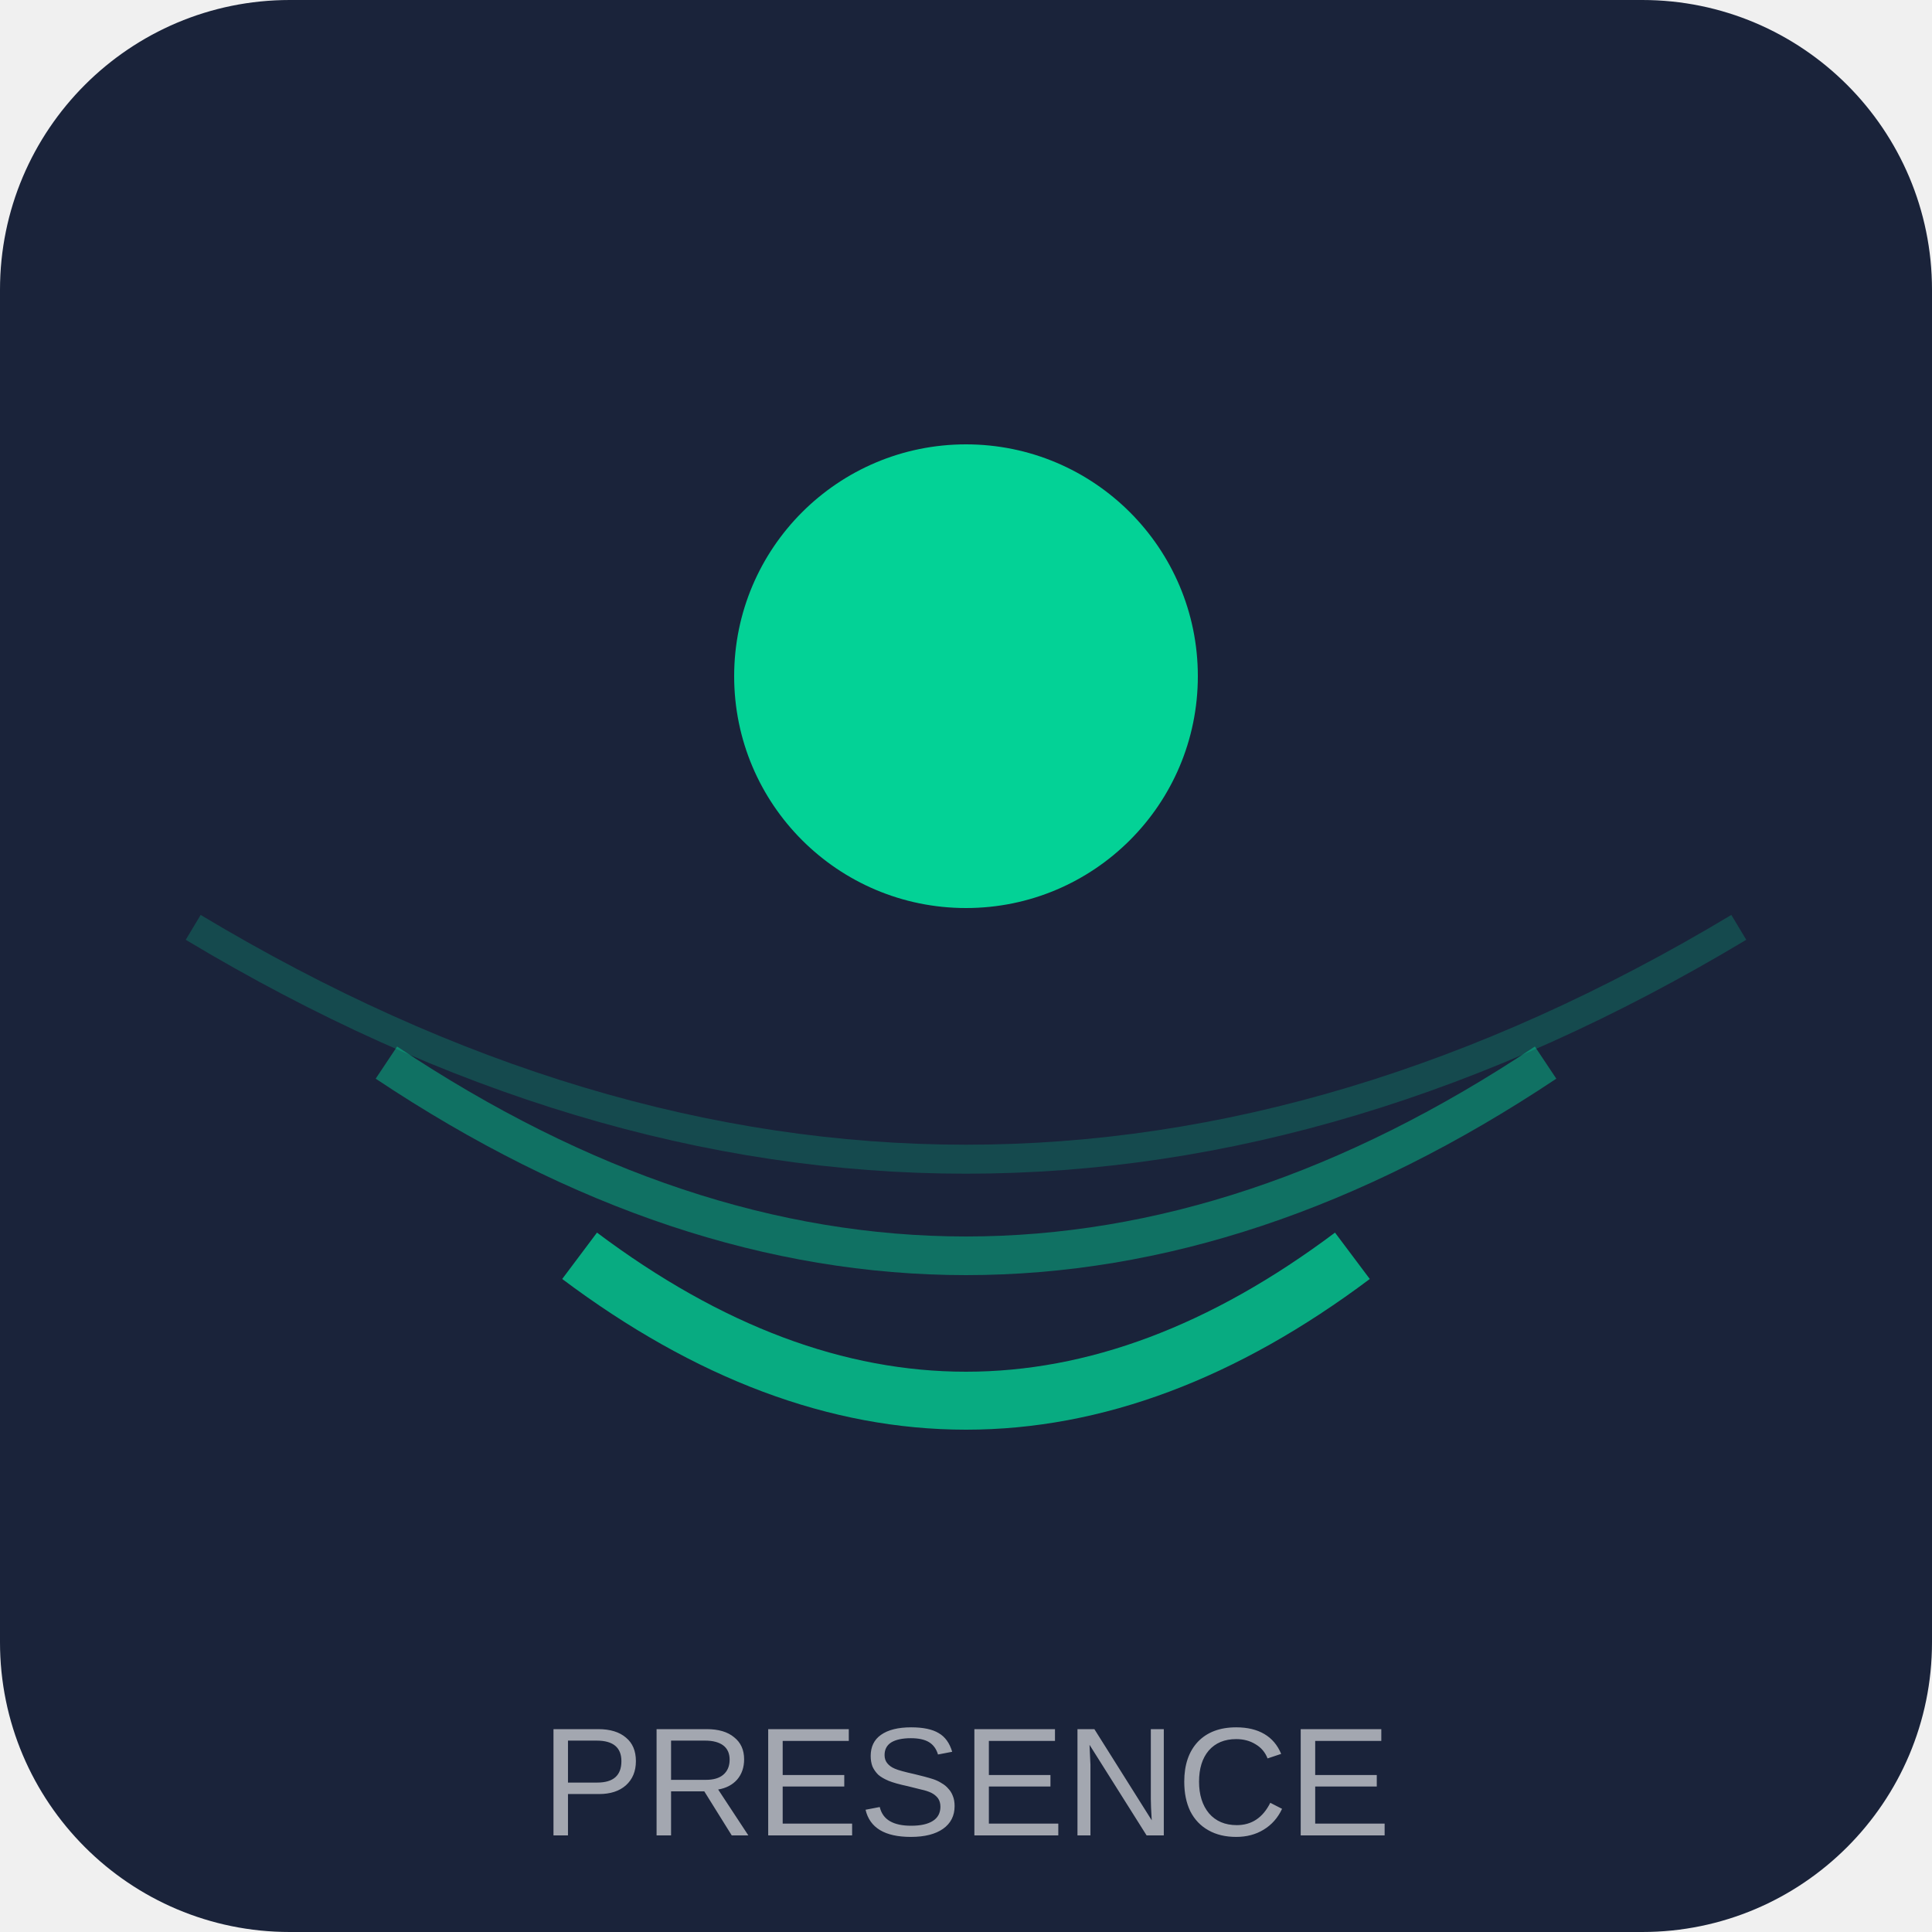
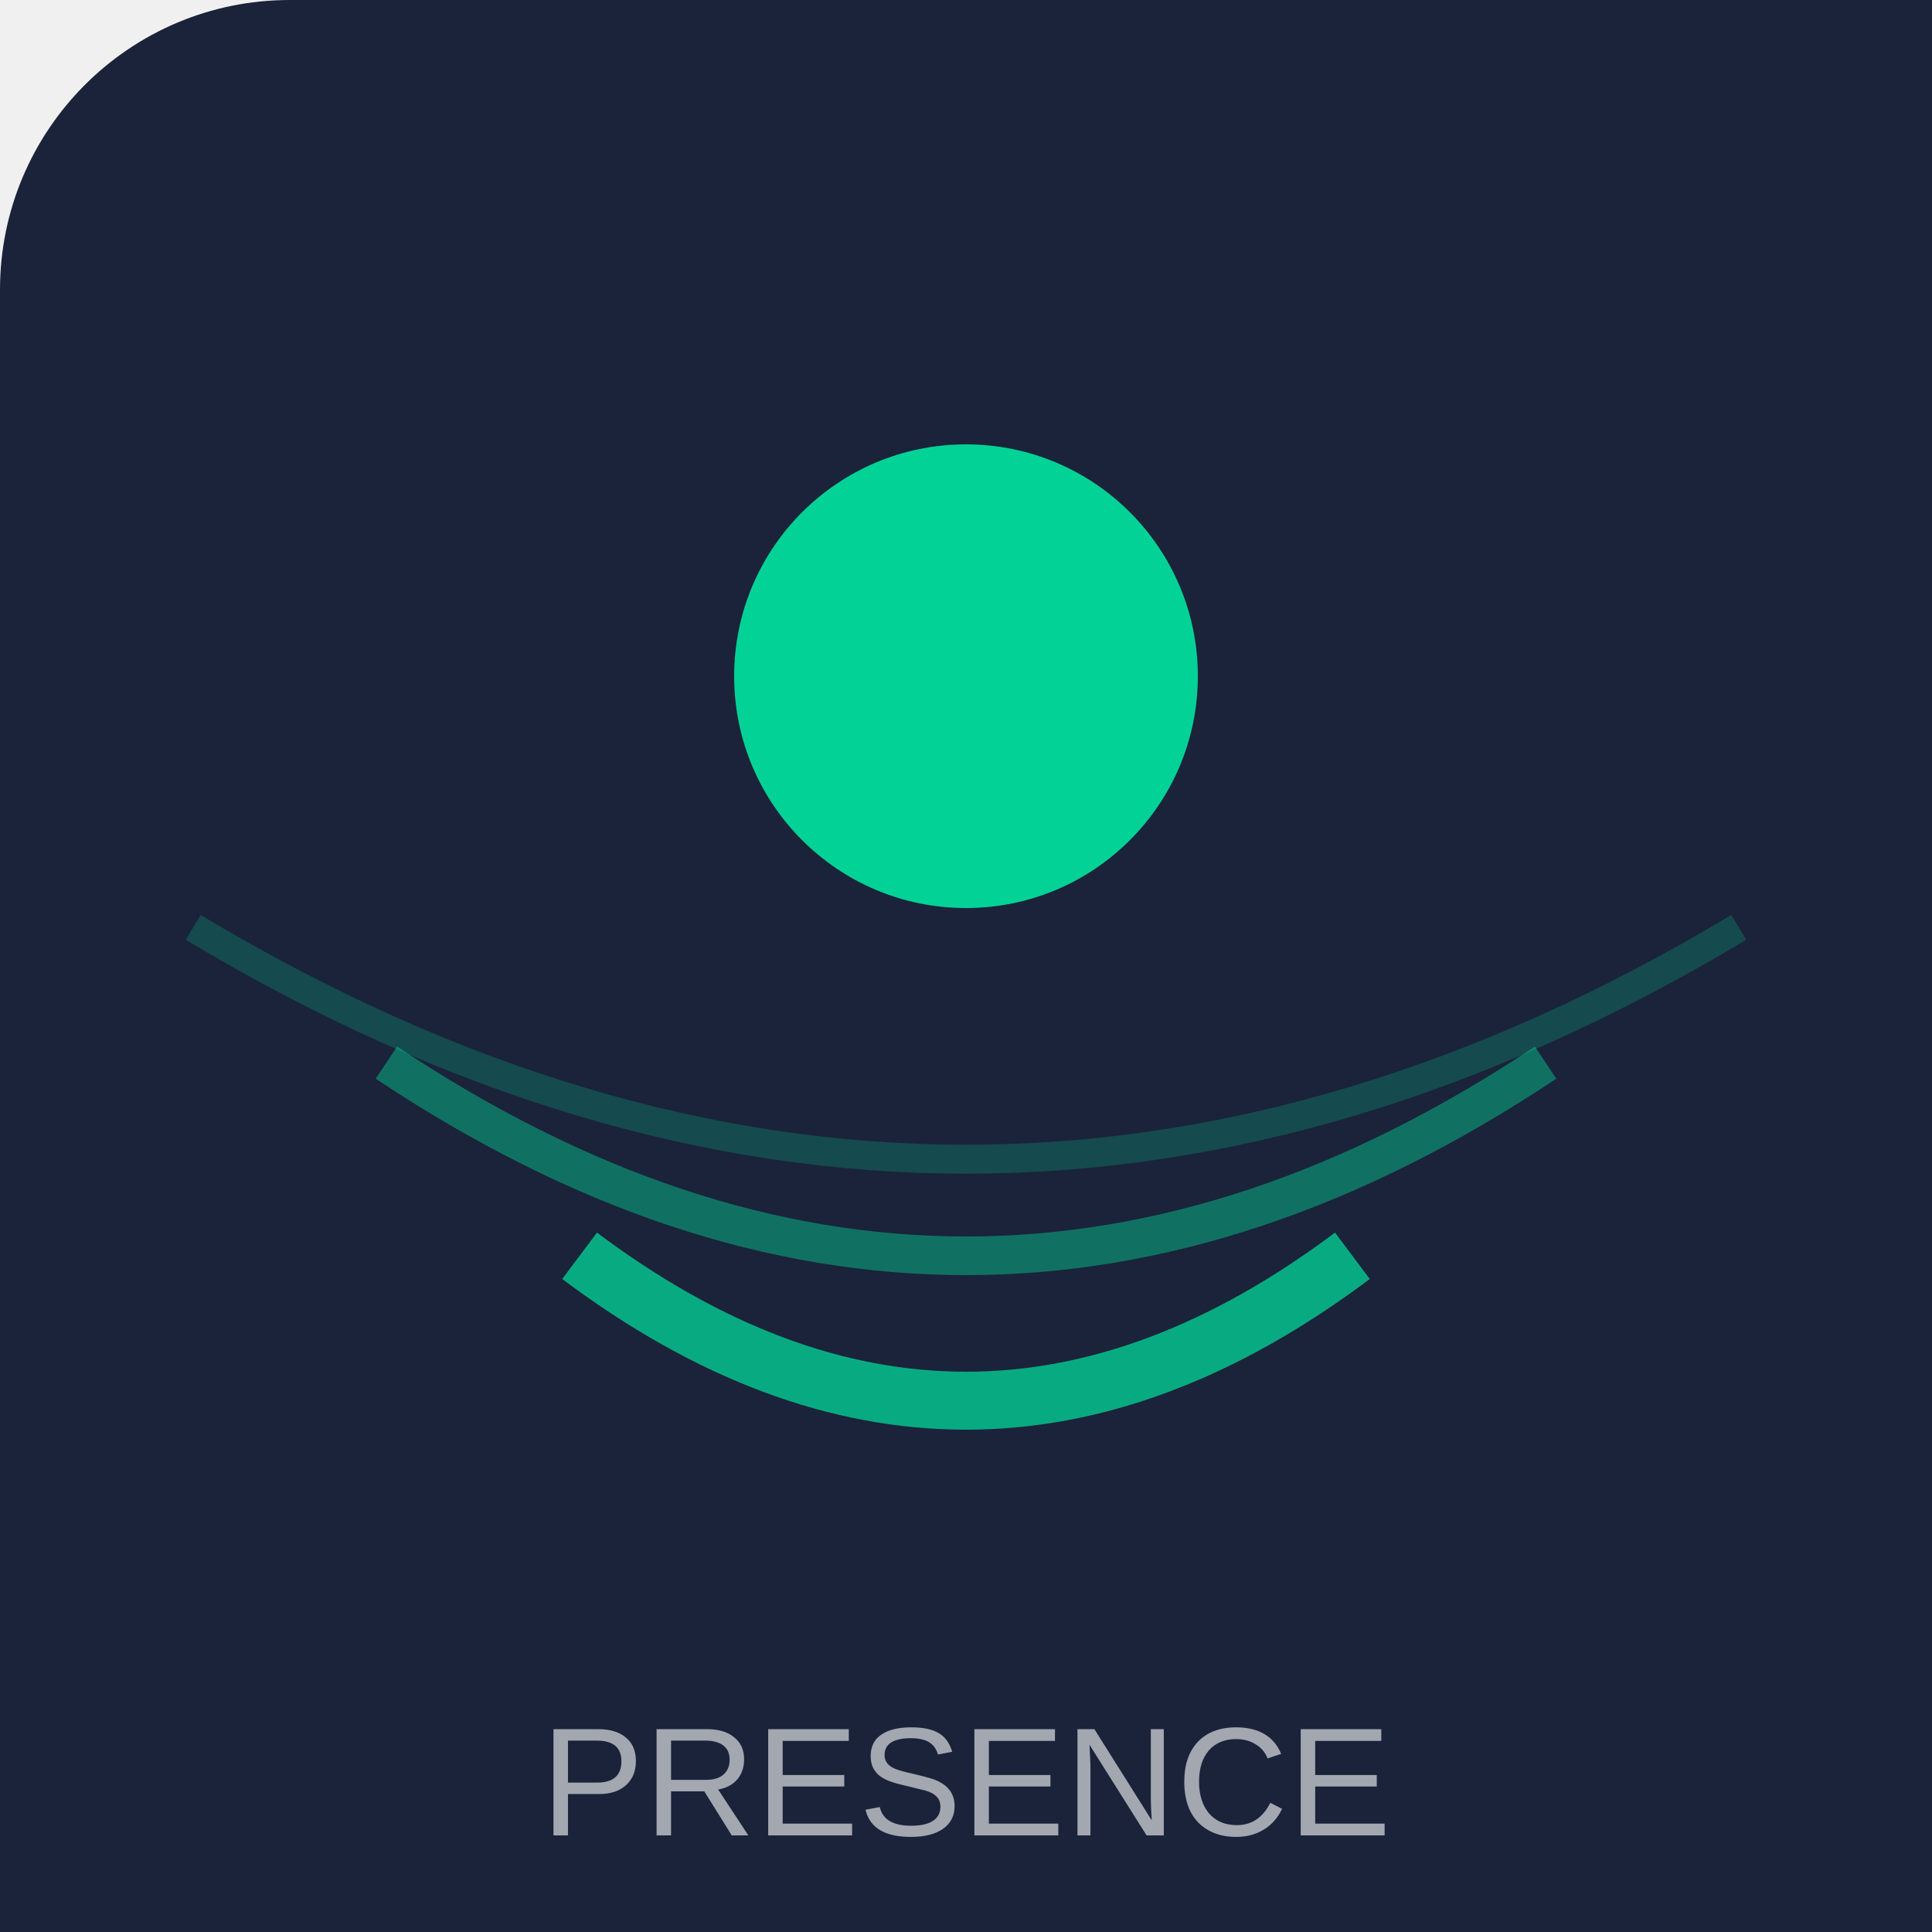
- <svg xmlns="http://www.w3.org/2000/svg" viewBox="0 0 100 100">
-   <rect width="100" height="100" rx="15" fill="#1a233a" />
-   <circle cx="50" cy="35" r="12" fill="#00E6A0" opacity="0.9" />
-   <path d="M30 65 Q50 80 70 65" stroke="#00E6A0" stroke-width="3" fill="none" opacity="0.7" />
-   <path d="M20 55 Q50 75 80 55" stroke="#00E6A0" stroke-width="2" fill="none" opacity="0.4" />
-   <path d="M10 48 Q50 72 90 48" stroke="#00E6A0" stroke-width="1.5" fill="none" opacity="0.2" />
-   <text x="50" y="95" text-anchor="middle" font-family="Arial, sans-serif" font-size="8" fill="#ffffff" opacity="0.6">PRESENCE</text>
+ <svg xmlns="http://www.w3.org/2000/svg" viewBox="0 0 960 960">
+   <g transform="translate(0.00,0.00) scale(9.6)">
+     <rect width="960" height="960" rx="15" fill="#1a233a" />
+     <circle cx="50" cy="35" r="12" fill="#00E6A0" opacity="0.9" />
+     <path d="M30 65 Q50 80 70 65" stroke="#00E6A0" stroke-width="3" fill="none" opacity="0.7" />
+     <path d="M20 55 Q50 75 80 55" stroke="#00E6A0" stroke-width="2" fill="none" opacity="0.4" />
+     <path d="M10 48 Q50 72 90 48" stroke="#00E6A0" stroke-width="1.5" fill="none" opacity="0.2" />
+     <text x="50" y="95" text-anchor="middle" font-family="Arial, sans-serif" font-size="8" fill="#ffffff" opacity="0.6">PRESENCE</text>
+   </g>
</svg>
